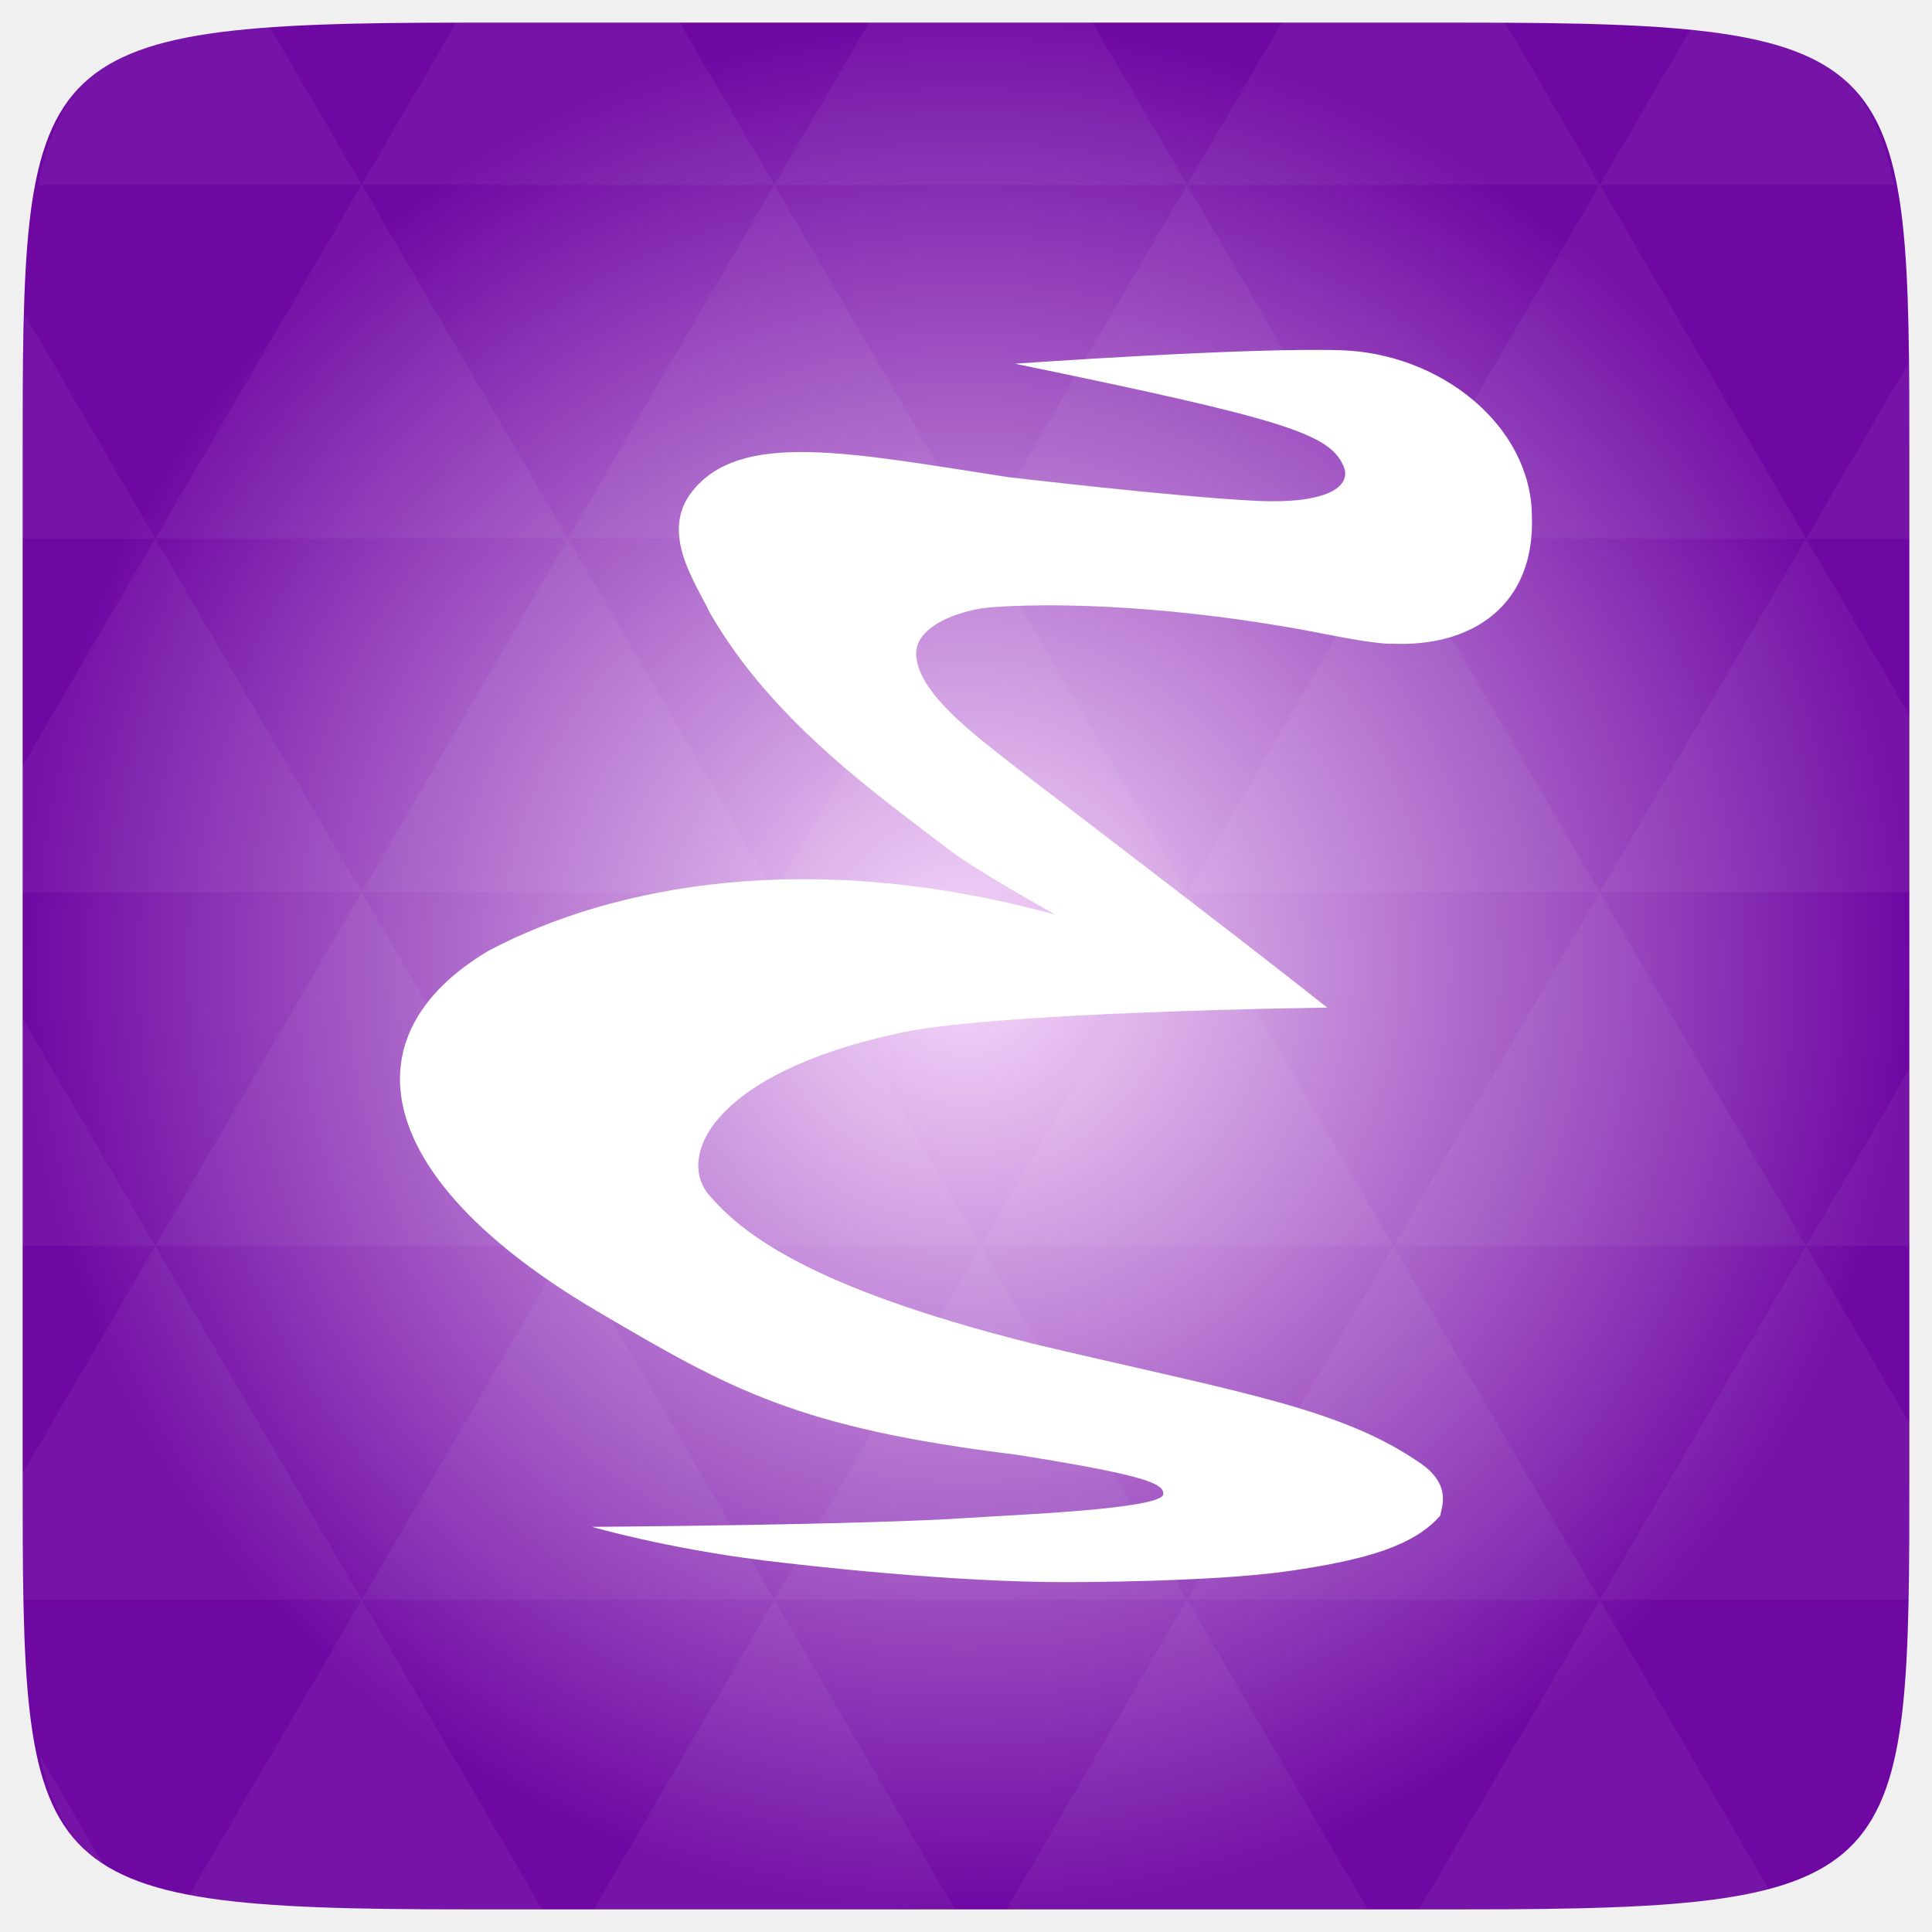
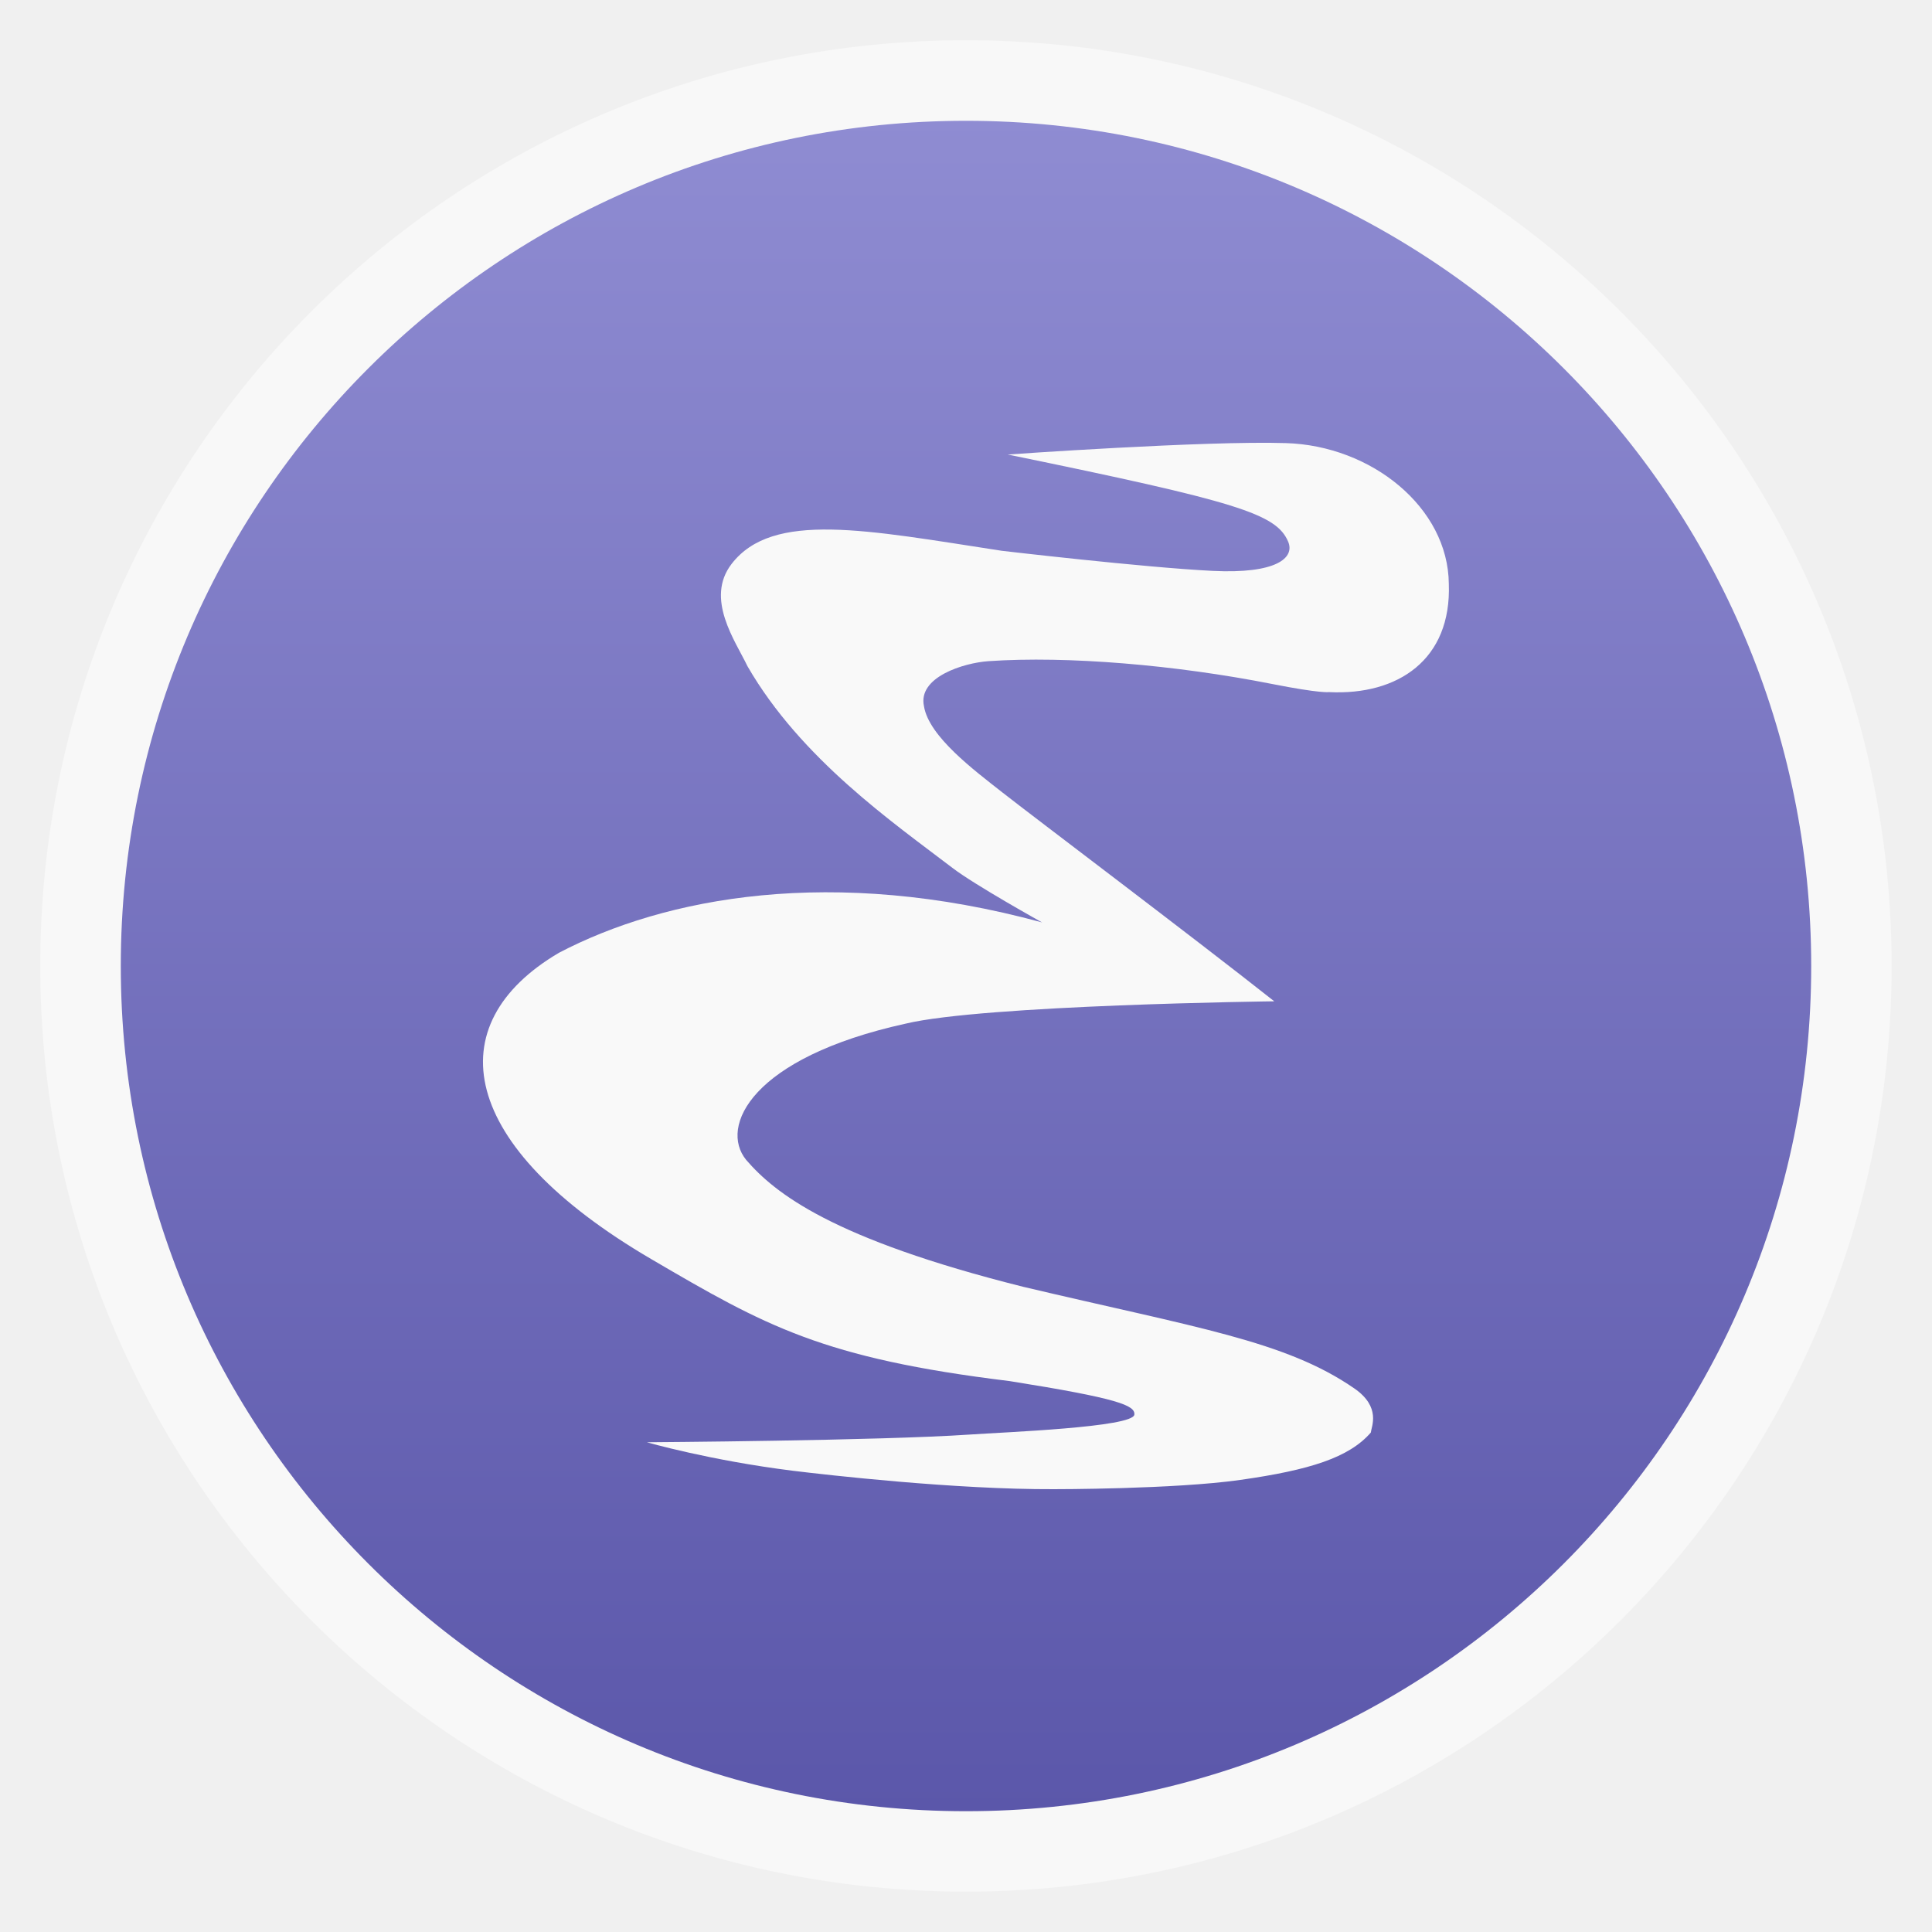
- <svg xmlns="http://www.w3.org/2000/svg" xmlns:xlink="http://www.w3.org/1999/xlink" viewBox="0 0 256 256">
-   <defs>
+ <svg xmlns="http://www.w3.org/2000/svg" xmlns:xlink="http://www.w3.org/1999/xlink" width="48" viewBox="0 0 13.547 13.547" height="48" id="svg2" version="1.1">
+   <defs id="defs4">
+     <linearGradient id="linearGradient4460">
+       <stop offset="0" style="stop-color:#5b57aa;stop-opacity:1;" id="stop7" />
+       <stop offset="1" style="stop-color:#8f8cd2;stop-opacity:1;" id="stop9" />
+     </linearGradient>
+     <linearGradient gradientTransform="matrix(1.10525 0 0 1.10525 -134.2787 -295.7618)" xlink:href="#linearGradient4460" id="linearGradient3006" y1="279.096" y2="268.33" gradientUnits="userSpaceOnUse" x2="0" />
+     <radialGradient gradientUnits="userSpaceOnUse" xlink:href="#linearGradient3895-9-0-3-2-4-0" id="radialGradient4432" r="128" gradientTransform="matrix(0.97656,0,0,0.97656,-16.5349,-236.25)" cy="160" cx="148.004" />
    <linearGradient id="linearGradient3895-9-0-3-2-4-0">
-       <stop offset="0" style="stop-color:#f6d8fa" />
-       <stop offset="1" style="stop-color:#6f08a3" />
+       <stop id="stop3782" style="stop-color:#f6d8fa" offset="0" />
+       <stop id="stop3784" style="stop-color:#6f08a3" offset="1" />
    </linearGradient>
-     <radialGradient cx="148.004" cy="160" gradientTransform="matrix(.97656 0 0 .97656 -16.5349 -236.25)" r="128" id="radialGradient4432" xlink:href="#linearGradient3895-9-0-3-2-4-0" gradientUnits="userSpaceOnUse" />
+     <radialGradient xlink:href="#linearGradient3895-9-0-3-2-4-0" id="radialGradient3819" gradientUnits="userSpaceOnUse" gradientTransform="matrix(0.97656,0,0,0.97656,-16.5349,-236.25)" cx="148.004" cy="160" r="128" />
  </defs>
-   <g transform="translate(0 208)">
-     <path style="fill:url(#radialGradient4432);color:#bebebe" d="m 253,-146.406 0,132.812 C 253,41.094 253,45 194.406,45 L 61.594,45 C 3,45 3,41.094 3,-13.594 l 0,-132.812 C 3,-201.094 3,-205 61.594,-205 l 132.812,0 C 253,-205 253,-201.094 253,-146.406 z" />
-   </g>
-   <g style="fill:#fff" transform="translate(0 208)">
-     <path style="opacity:.05" d="m 204.08,44.994 c 13.555,-0.064 23.349,-0.435 30.457,-2.35 l -22.552,-38.665 -23.926,41.014 6.348,0 c 3.418,0 6.641,0.014 9.674,0 z m 7.904,-41.014 -27.344,-46.874 -27.344,46.874 54.688,0 z m 0,0 40.802,0 C 252.951,-1.204 253,-7.023 253,-13.598 l 0,-5.859 -13.672,-23.437 -27.344,46.874 z m 27.344,-46.874 -27.344,-46.874 -27.344,46.874 54.688,0 z m 0,0 13.672,0 0,-23.437 -13.672,23.437 z m -54.688,0 -27.344,-46.874 -27.344,46.874 54.688,0 z m -54.688,0 -27.344,46.874 54.688,0 -27.344,-46.874 z m 0,0 -27.344,-46.874 -27.344,46.874 54.687,0 z m -54.687,0 -27.344,46.874 54.688,0 -27.344,-46.874 z m 0,0 -27.344,-46.874 -27.344,46.874 54.688,0 z m -54.688,0 L 3,-12.774 c 0.003,6.226 0.056,11.798 0.214,16.754 l 44.708,0 -27.344,-46.874 z m 0,0 L 3,-73.014 l 0,30.12 17.578,0 z M 47.922,3.979 24.912,43.407 c 8.527,1.572 20.312,1.587 36.682,1.587 l 10.254,0 L 47.922,3.979 z m 0,-93.747 L 20.578,-136.642 3,-106.522 l 0,16.754 44.922,0 z m 0,0 54.688,0 -27.344,-46.874 -27.344,46.874 z m 27.344,-46.874 -27.344,-46.874 -27.344,46.874 54.688,0 z m 0,0 54.687,0 -27.344,-46.874 -27.344,46.874 z m 27.344,-46.874 -12.543,-21.484 -28.473,0 c -0.399,0 -0.736,-1e-5 -1.129,0 l -12.543,21.484 54.688,0 z m 0,0 54.688,0 -12.543,-21.484 -29.602,0 -12.543,21.484 z m 54.688,0 54.688,0 -12.543,-21.484 c -1.673,-0.002 -3.256,0 -5.035,0 l -24.567,0 -12.543,21.484 z m 0,0 -27.344,46.874 54.688,0 -27.344,-46.874 z m 27.344,46.874 54.688,0 -27.344,-46.874 -27.344,46.874 z m 0,0 -27.344,46.874 54.688,0 -27.344,-46.874 z m 27.344,46.874 41.016,0 0,-23.437 -13.672,-23.437 -27.344,46.874 z m 27.344,-46.874 13.672,0 0,-9.765 c 0,-4.895 -0.04,-9.347 -0.122,-13.458 l -13.55,23.223 z m -82.031,46.874 -27.344,-46.874 -27.344,46.874 54.688,0 z m 54.688,-93.747 38.971,0 c -2.95,-14.715 -10.051,-19.356 -26.825,-20.812 l -12.146,20.812 z m -164.062,0 -12.299,-21.087 c -19.509,1.109 -27.416,5.311 -30.579,21.087 l 42.877,0 z M 20.578,-136.642 3.305,-166.273 C 3.075,-160.539 3,-153.965 3,-146.407 l 0,9.765 17.578,0 z M 102.609,3.979 78.684,44.994 l 47.852,0 -23.926,-41.014 z m 54.688,0 -23.926,41.014 47.852,0 L 157.297,3.979 z M 13.834,39.287 5.289,24.639 c 1.572,7.029 4.192,11.641 8.545,14.648 z" />
-     <path d="m 78.444,-5.684 c 0,0 9.733,2.826 22.69,4.442 5.247,0.654 25.211,2.941 40.517,2.881 0,0 18.642,0.02 28.932,-1.441 10.767,-1.529 16.867,-3.481 20.262,-7.377 0.088,-0.929 1.639,-3.956 -2.547,-6.876 -10.7,-7.464 -24.533,-9.508 -51.401,-15.888 -29.711,-7.47 -38.591,-14.623 -43.026,-19.8 -4.206,-5.188 0.789,-15.963 24.73,-21.249 12.122,-2.95 57.268,-3.492 57.268,-3.492 -12.952,-10.283 -37.268,-28.694 -42.239,-32.609 -4.359,-3.434 -11.384,-8.703 -12.139,-13.412 -1.019,-4.584 6.197,-6.791 10.017,-7.046 12.309,-0.849 29.117,0.594 44.057,3.565 7.51,1.493 8.828,1.273 8.828,1.273 10.696,0.509 19.015,-5.093 18.591,-16.893 -0.085,-11.969 -12.052,-21.567 -25.297,-21.986 -12.473,-0.395 -43.208,1.783 -43.208,1.783 35.823,7.385 41.679,9.27 43.548,13.582 1.104,2.547 -1.843,5.079 -11.715,4.584 -10.747,-0.539 -32.767,-3.141 -32.767,-3.141 -20.968,-3.226 -35.568,-6.282 -41.935,2.037 -4.159,5.435 0.594,12.054 2.462,15.959 8.319,14.516 22.705,24.475 31.833,31.494 3.435,2.641 13.922,8.489 13.922,8.489 -32.597,-8.913 -58.573,-3.905 -75.042,4.754 -18.93,11.205 -15.692,30.114 14.346,47.792 17.742,10.441 26.575,15.457 55.624,19.024 16.979,2.707 19.51,3.815 19.38,5.228 -0.182,1.99 -20.097,2.744 -25.571,3.121 -13.926,0.96 -49.941,1.201 -50.121,1.201 z" />
+   <g style="fill-rule:evenodd" id="g12">
+     <rect width="12.982" x=".282" y=".282" rx="6.491" height="12.982" style="opacity:.5;fill:#fff" id="rect14" />
+     <rect width="11.853" x=".847" y=".847" rx="5.926" height="11.853" style="fill:url(#linearGradient3006)" id="rect16" />
+     <path style="fill:#f9f9f9;fill-opacity:1" id="path3795" d="m 4.536,10.113 c 0,0 0.44,0.127 1.025,0.2 0.237,0.029 1.138,0.132 1.83,0.129 0,0 0.842,8.66e-4 1.306,-0.065 0.486,-0.069 0.762,-0.156 0.915,-0.332 0.004,-0.042 0.074,-0.178 -0.115,-0.309 C 9.013,9.401 8.388,9.31 7.175,9.023 5.833,8.687 5.433,8.366 5.232,8.133 5.042,7.9 5.268,7.416 6.349,7.178 6.896,7.046 8.935,7.021 8.935,7.021 8.35,6.559 7.252,5.732 7.028,5.556 6.831,5.401 6.514,5.165 6.479,4.953 c -0.046,-0.206 0.28,-0.305 0.452,-0.317 0.556,-0.038 1.315,0.027 1.989,0.16 0.339,0.067 0.399,0.057 0.399,0.057 C 9.803,4.877 10.178,4.625 10.159,4.095 10.155,3.557 9.615,3.125 9.017,3.107 8.454,3.089 7.066,3.187 7.066,3.187 8.684,3.519 8.948,3.603 9.032,3.797 9.082,3.912 8.949,4.025 8.503,4.003 8.018,3.979 7.024,3.862 7.024,3.862 6.077,3.717 5.418,3.58 5.13,3.954 4.942,4.198 5.157,4.495 5.241,4.671 5.617,5.323 6.267,5.771 6.679,6.086 6.834,6.205 7.307,6.468 7.307,6.468 5.835,6.067 4.662,6.292 3.919,6.681 3.064,7.185 3.21,8.035 4.567,8.829 c 0.801,0.469 1.2,0.695 2.512,0.855 0.767,0.122 0.881,0.171 0.875,0.235 -0.008,0.089 -0.907,0.123 -1.155,0.14 -0.629,0.043 -2.255,0.054 -2.263,0.054 z" />
  </g>
</svg>
